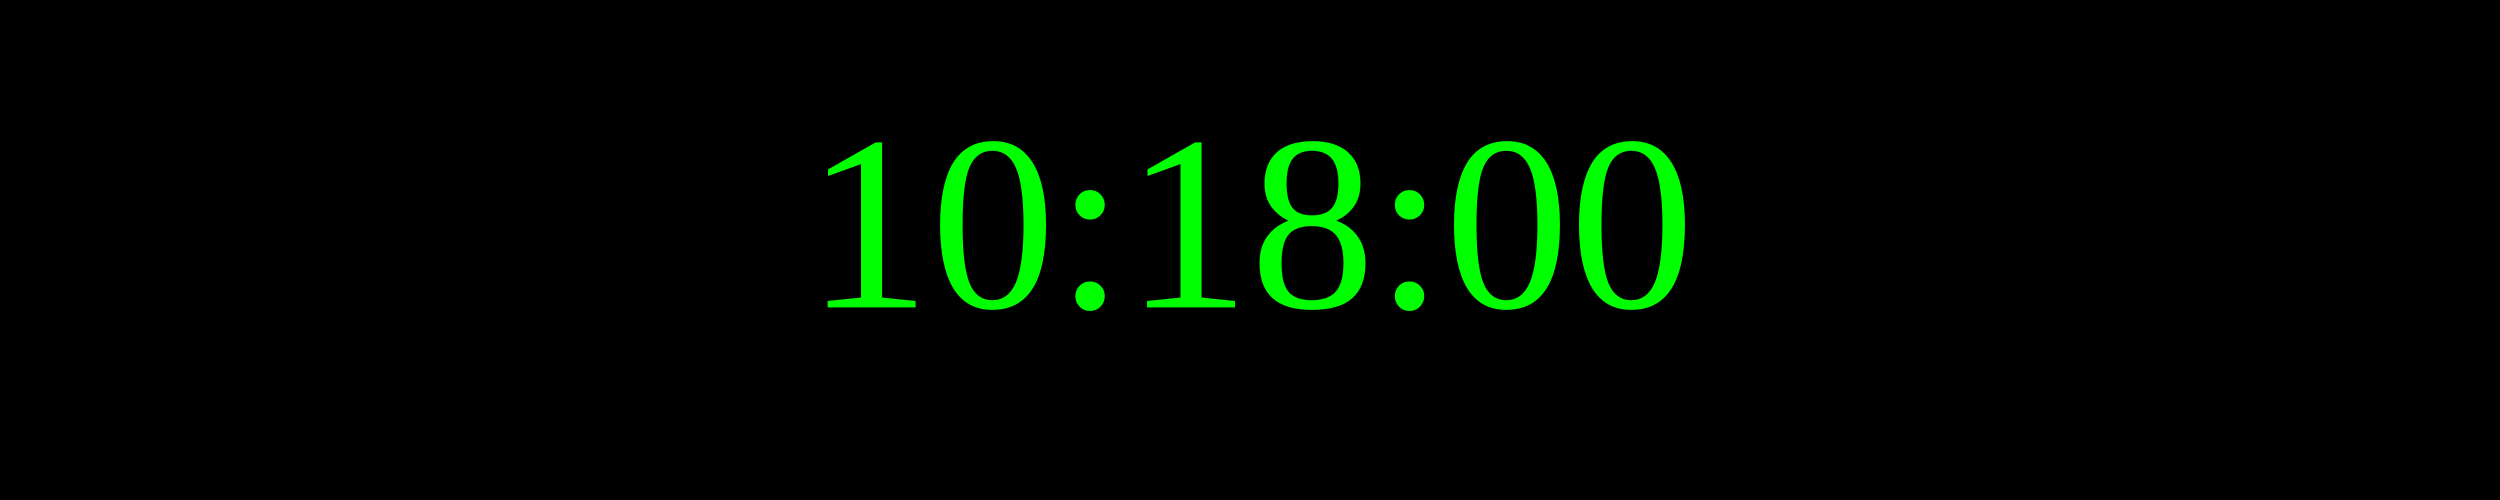
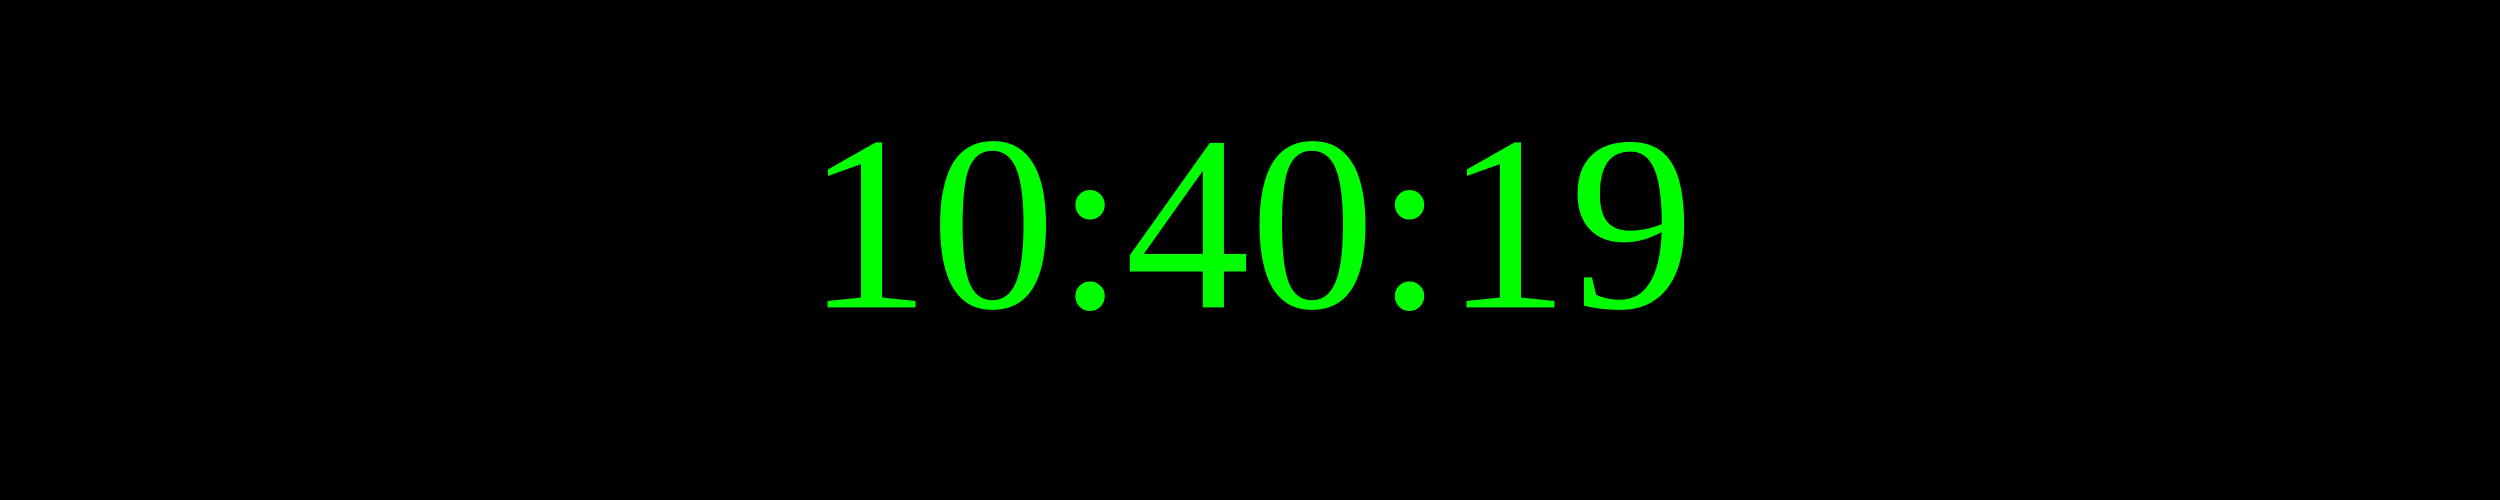
<svg xmlns="http://www.w3.org/2000/svg" width="250" height="50">
  <rect width="100%" height="100%" fill="black" />
  <text x="50%" y="50%" font-size="25" fill="lime" text-anchor="middle" dominant-baseline="middle">
- 10:18:00
+ 10:40:19
</text>
</svg>
